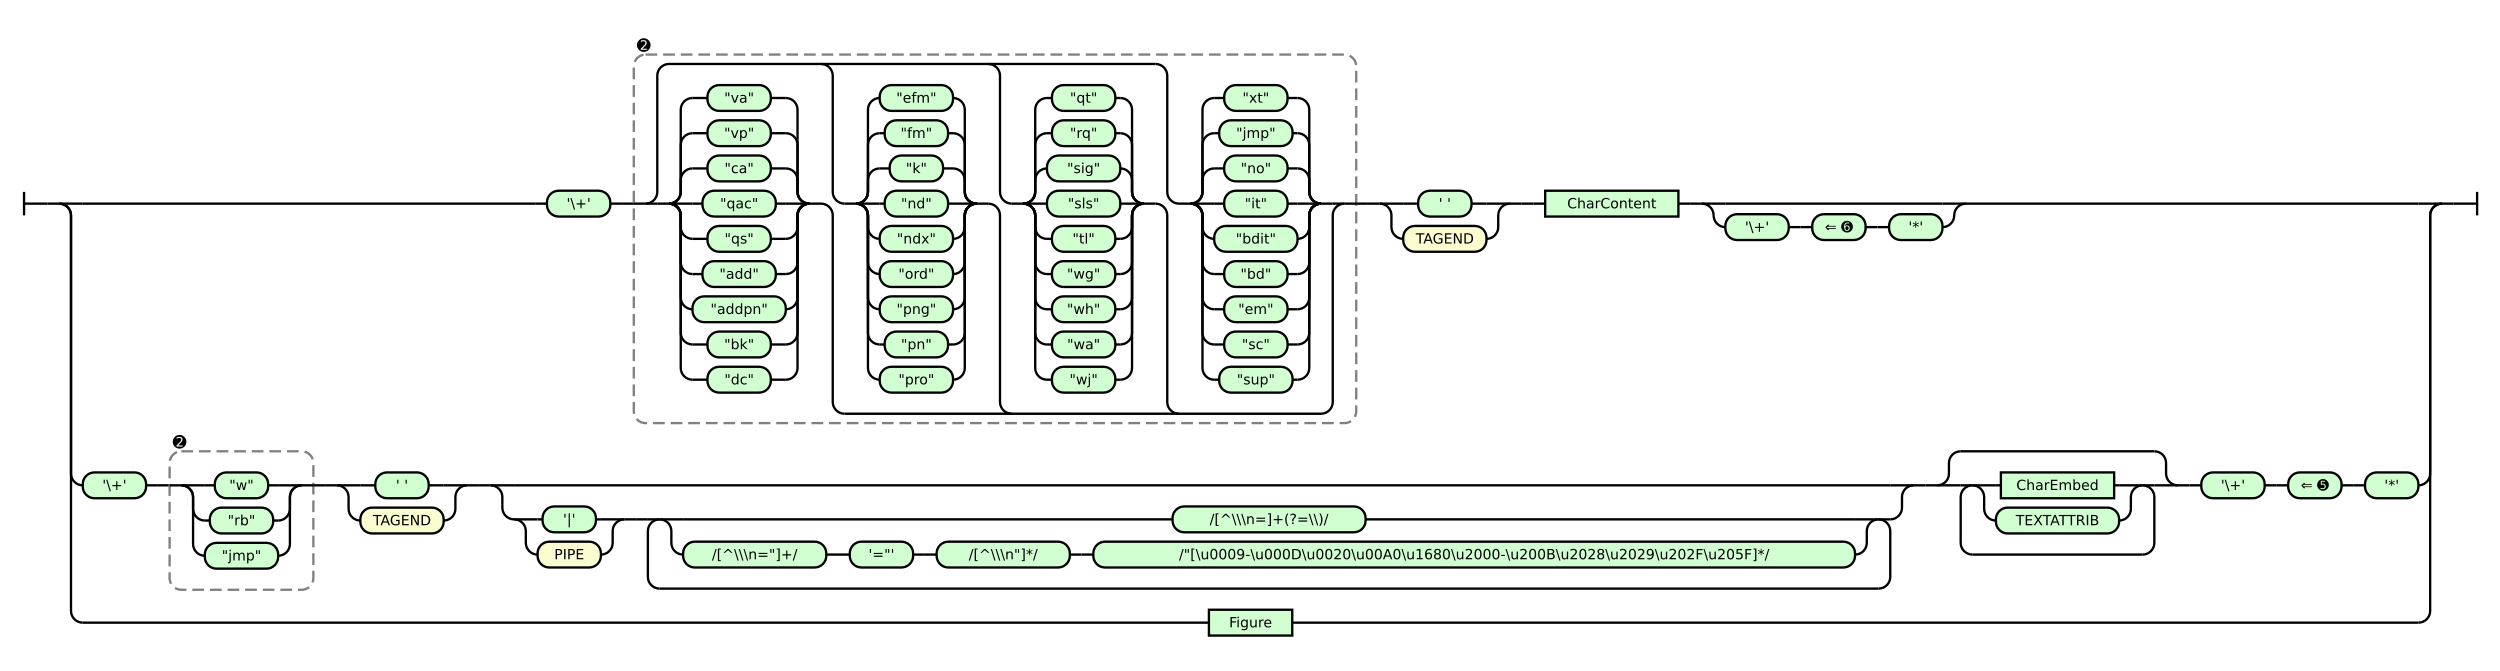
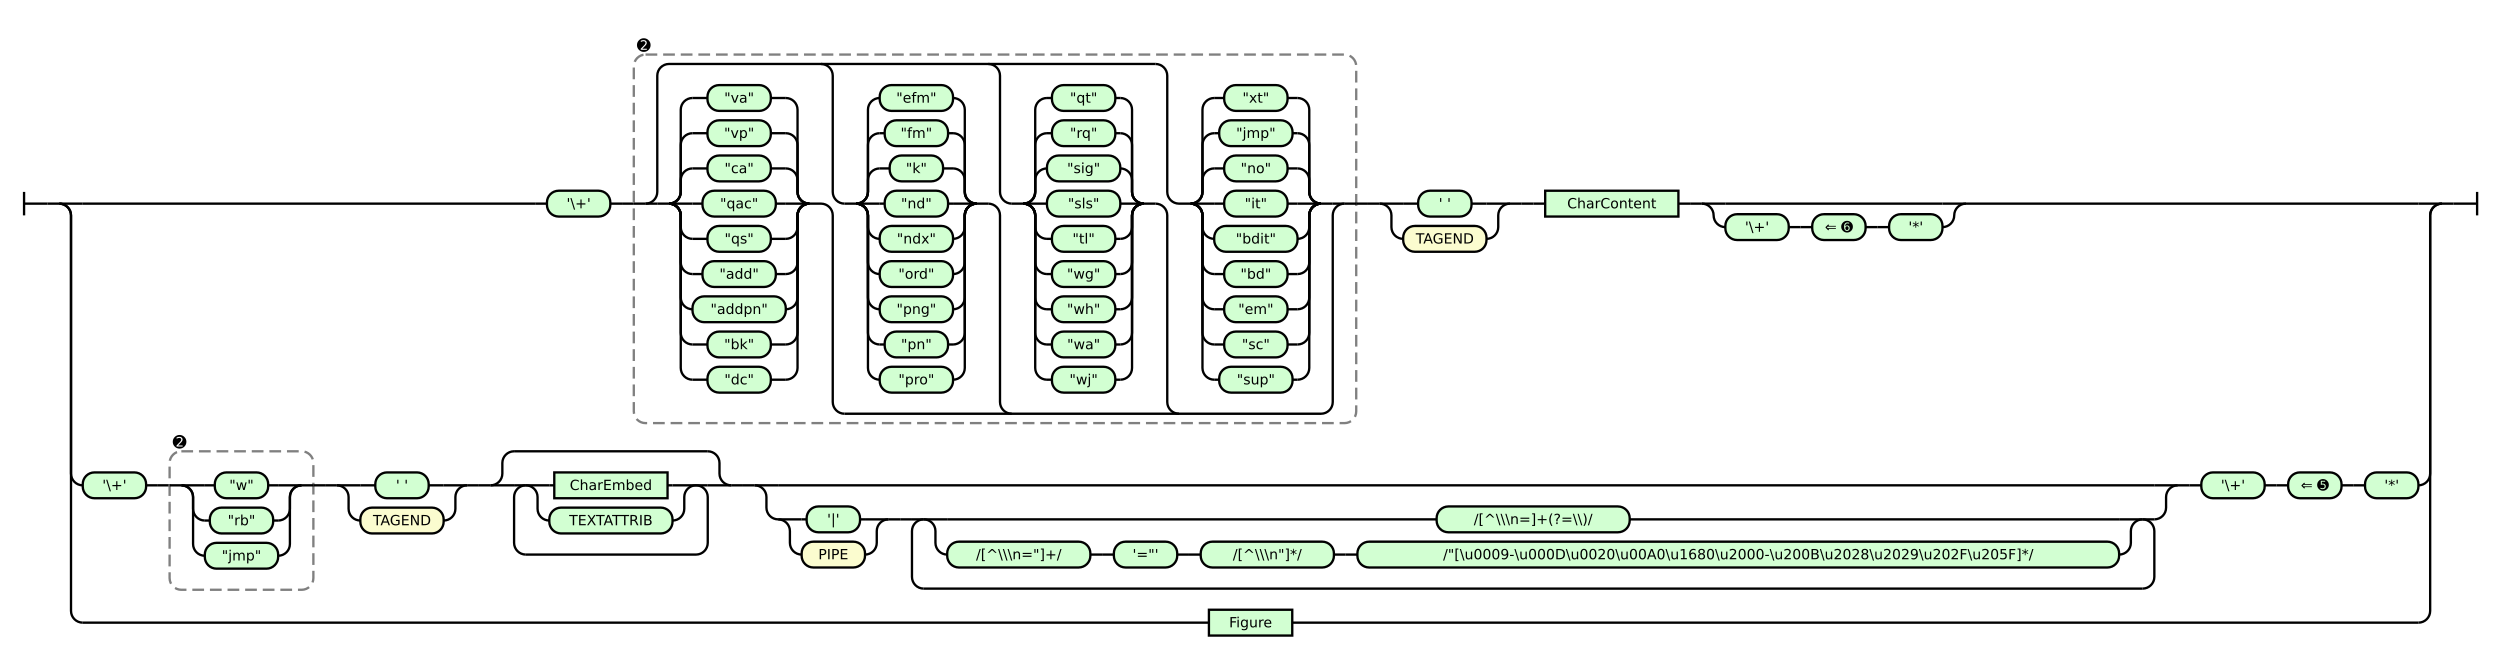
<svg xmlns="http://www.w3.org/2000/svg" class="railroad-diagram" height="571" viewBox="0 0 2130.0 571" width="2130.0">
  <g transform="translate(.5 .5)">
    <style>/*  */

    svg.railroad-diagram {
        background-color: hsl(30,20%,95%);
    }
    svg.railroad-diagram path {
        stroke-width: 2;
        stroke: black;
        fill: none;
    }
    svg.railroad-diagram text {
        font-size: 12px;
        text-anchor: middle;
        font-family: DejaVu Sans;
    }
    svg.railroad-diagram text.label {
        text-anchor:start;
    }
    svg.railroad-diagram text.comment {
        font-family: DejaVu Sans;
        font-size: 14px;
    }
    svg.railroad-diagram rect{
        stroke-width: 2;
        stroke: black;
        fill: rgb(210, 255, 210);
    }
    svg.railroad-diagram rect.group-box {
        stroke: gray;
        stroke-dasharray: 10 5;
        fill: none;
    }
    .terminal {
        font-family: DejaVu Sans;
    }
    svg.railroad-diagram g.altterminal rect {
        fill: rgb(251, 252, 207)
    }

/*  */
</style>
    <g>
      <path d="M 20 163 v 20 m 0 -10 h 20" />
    </g>
    <path d="M 40 173 h 10" />
    <g>
      <path d="M 50 173 h 0.0" />
      <path d="M 2080.0 173 h 0.0" />
      <g>
        <path d="M 50.0 173 h 0.0" />
        <path d="M 2080.0 173 h 0.0" />
        <path d="M 50.0 173 h 20" />
        <g>
          <path d="M 70.0 173 h 385.5" />
          <path d="M 1674.5 173 h 385.5" />
          <g>
            <path d="M 455.5 173 h 0.0" />
            <g>
              <path d="M 455.5 173 h 10.0" />
              <path d="M 1286.0 173 h 10.0" />
              <g class="terminal ">
                <path d="M 465.5 173 h 0.0" />
                <path d="M 519.5 173 h 0.0" />
                <rect height="22" rx="10" ry="10" width="54.0" x="465.5" y="162" />
                <text x="492.5" y="177">'\+'</text>
              </g>
              <path d="M 519.5 173 h 10" />
              <path d="M 529.5 173 h 10" />
              <g>
                <path d="M 539.5 173 h 0.0" />
                <path d="M 1155.0 173 h 0.0" />
                <rect class="group-box" height="314" rx="10" ry="10" width="615.5" x="539.5" y="46" />
                <g>
                  <path d="M 539.5 173 h 10.0" />
                  <path d="M 1145.0 173 h 10.0" />
                  <g>
                    <path d="M 549.5 173 h 0.0" />
                    <path d="M 1145.0 173 h 0.0" />
                    <path d="M 549.5 173 a 10 10 0 0 0 10 -10 v -99 a 10 10 0 0 1 10 -10 h 414.5" />
                    <path d="M 719.0 352 h 406.0 a 10 10 0 0 0 10 -10 v -159 a 10 10 0 0 1 10 -10" />
                    <path d="M 549.5 173 h 10" />
                    <g>
                      <path d="M 559.5 173 h 10.0" />
                      <path d="M 689.0 173 h 10.0" />
                      <path d="M 569.5 173 a 10 10 0 0 0 10 -10 v -10 a 10 10 0 0 1 10 -10" />
                      <g class="terminal ">
                        <path d="M 589.5 143 h 12.75" />
                        <path d="M 656.25 143 h 12.75" />
                        <rect height="22" rx="10" ry="10" width="54.0" x="602.25" y="132" />
                        <text x="629.25" y="147">"ca"</text>
                      </g>
                      <path d="M 669.0 143 a 10 10 0 0 1 10 10 v 10 a 10 10 0 0 0 10 10" />
                      <path d="M 569.5 173 a 10 10 0 0 0 10 -10 v -40 a 10 10 0 0 1 10 -10" />
                      <g class="terminal ">
                        <path d="M 589.5 113 h 12.75" />
                        <path d="M 656.25 113 h 12.75" />
                        <rect height="22" rx="10" ry="10" width="54.0" x="602.25" y="102" />
                        <text x="629.25" y="117">"vp"</text>
                      </g>
                      <path d="M 669.0 113 a 10 10 0 0 1 10 10 v 40 a 10 10 0 0 0 10 10" />
                      <path d="M 569.5 173 a 10 10 0 0 0 10 -10 v -70 a 10 10 0 0 1 10 -10" />
                      <g class="terminal ">
                        <path d="M 589.5 83 h 12.75" />
                        <path d="M 656.25 83 h 12.75" />
                        <rect height="22" rx="10" ry="10" width="54.0" x="602.25" y="72" />
                        <text x="629.25" y="87">"va"</text>
                      </g>
                      <path d="M 669.0 83 a 10 10 0 0 1 10 10 v 70 a 10 10 0 0 0 10 10" />
                      <path d="M 569.5 173 h 20" />
                      <g class="terminal ">
                        <path d="M 589.5 173 h 8.5" />
                        <path d="M 660.5 173 h 8.5" />
                        <rect height="22" rx="10" ry="10" width="62.5" x="598.0" y="162" />
                        <text x="629.25" y="177">"qac"</text>
                      </g>
                      <path d="M 669.0 173 h 20" />
                      <path d="M 569.5 173 a 10 10 0 0 1 10 10 v 10 a 10 10 0 0 0 10 10" />
                      <g class="terminal ">
                        <path d="M 589.5 203 h 12.75" />
                        <path d="M 656.25 203 h 12.75" />
                        <rect height="22" rx="10" ry="10" width="54.0" x="602.25" y="192" />
                        <text x="629.25" y="207">"qs"</text>
                      </g>
                      <path d="M 669.0 203 a 10 10 0 0 0 10 -10 v -10 a 10 10 0 0 1 10 -10" />
                      <path d="M 569.5 173 a 10 10 0 0 1 10 10 v 40 a 10 10 0 0 0 10 10" />
                      <g class="terminal ">
                        <path d="M 589.5 233 h 8.5" />
                        <path d="M 660.5 233 h 8.5" />
                        <rect height="22" rx="10" ry="10" width="62.5" x="598.0" y="222" />
                        <text x="629.25" y="237">"add"</text>
                      </g>
                      <path d="M 669.0 233 a 10 10 0 0 0 10 -10 v -40 a 10 10 0 0 1 10 -10" />
                      <path d="M 569.5 173 a 10 10 0 0 1 10 10 v 70 a 10 10 0 0 0 10 10" />
                      <g class="terminal ">
                        <path d="M 589.5 263 h 0.0" />
                        <path d="M 669.0 263 h 0.0" />
                        <rect height="22" rx="10" ry="10" width="79.5" x="589.5" y="252" />
                        <text x="629.25" y="267">"addpn"</text>
                      </g>
                      <path d="M 669.0 263 a 10 10 0 0 0 10 -10 v -70 a 10 10 0 0 1 10 -10" />
                      <path d="M 569.5 173 a 10 10 0 0 1 10 10 v 100 a 10 10 0 0 0 10 10" />
                      <g class="terminal ">
                        <path d="M 589.5 293 h 12.75" />
                        <path d="M 656.25 293 h 12.75" />
                        <rect height="22" rx="10" ry="10" width="54.0" x="602.25" y="282" />
                        <text x="629.25" y="297">"bk"</text>
                      </g>
                      <path d="M 669.0 293 a 10 10 0 0 0 10 -10 v -100 a 10 10 0 0 1 10 -10" />
                      <path d="M 569.5 173 a 10 10 0 0 1 10 10 v 130 a 10 10 0 0 0 10 10" />
                      <g class="terminal ">
                        <path d="M 589.5 323 h 12.75" />
                        <path d="M 656.25 323 h 12.75" />
                        <rect height="22" rx="10" ry="10" width="54.0" x="602.25" y="312" />
                        <text x="629.25" y="327">"dc"</text>
                      </g>
                      <path d="M 669.0 323 a 10 10 0 0 0 10 -10 v -130 a 10 10 0 0 1 10 -10" />
                    </g>
                    <path d="M 699.0 173 a 10 10 0 0 1 10 10 v 159 a 10 10 0 0 0 10 10" />
                    <path d="M 699.0 54 a 10 10 0 0 1 10 10 v 99 a 10 10 0 0 0 10 10" />
                    <g>
                      <path d="M 719.0 173 h 10.0" />
                      <path d="M 831.5 173 h 10.0" />
                      <path d="M 729.0 173 a 10 10 0 0 0 10 -10 v -10 a 10 10 0 0 1 10 -10" />
                      <g class="terminal ">
                        <path d="M 749.0 143 h 8.5" />
                        <path d="M 803.0 143 h 8.5" />
                        <rect height="22" rx="10" ry="10" width="45.5" x="757.5" y="132" />
                        <text x="780.25" y="147">"k"</text>
                      </g>
                      <path d="M 811.5 143 a 10 10 0 0 1 10 10 v 10 a 10 10 0 0 0 10 10" />
                      <path d="M 729.0 173 a 10 10 0 0 0 10 -10 v -40 a 10 10 0 0 1 10 -10" />
                      <g class="terminal ">
                        <path d="M 749.0 113 h 4.25" />
                        <path d="M 807.25 113 h 4.25" />
                        <rect height="22" rx="10" ry="10" width="54.0" x="753.25" y="102" />
                        <text x="780.25" y="117">"fm"</text>
                      </g>
                      <path d="M 811.5 113 a 10 10 0 0 1 10 10 v 40 a 10 10 0 0 0 10 10" />
                      <path d="M 729.0 173 a 10 10 0 0 0 10 -10 v -70 a 10 10 0 0 1 10 -10" />
                      <g class="terminal ">
                        <path d="M 749.0 83 h 0.0" />
                        <path d="M 811.5 83 h 0.0" />
                        <rect height="22" rx="10" ry="10" width="62.5" x="749.0" y="72" />
                        <text x="780.25" y="87">"efm"</text>
                      </g>
                      <path d="M 811.5 83 a 10 10 0 0 1 10 10 v 70 a 10 10 0 0 0 10 10" />
                      <path d="M 729.0 173 h 20" />
                      <g class="terminal ">
                        <path d="M 749.0 173 h 4.25" />
                        <path d="M 807.25 173 h 4.25" />
                        <rect height="22" rx="10" ry="10" width="54.0" x="753.25" y="162" />
                        <text x="780.25" y="177">"nd"</text>
                      </g>
                      <path d="M 811.5 173 h 20" />
                      <path d="M 729.0 173 a 10 10 0 0 1 10 10 v 10 a 10 10 0 0 0 10 10" />
                      <g class="terminal ">
                        <path d="M 749.0 203 h 0.0" />
                        <path d="M 811.5 203 h 0.0" />
                        <rect height="22" rx="10" ry="10" width="62.5" x="749.0" y="192" />
                        <text x="780.25" y="207">"ndx"</text>
                      </g>
                      <path d="M 811.5 203 a 10 10 0 0 0 10 -10 v -10 a 10 10 0 0 1 10 -10" />
                      <path d="M 729.0 173 a 10 10 0 0 1 10 10 v 40 a 10 10 0 0 0 10 10" />
                      <g class="terminal ">
                        <path d="M 749.0 233 h 0.0" />
                        <path d="M 811.5 233 h 0.0" />
                        <rect height="22" rx="10" ry="10" width="62.5" x="749.0" y="222" />
                        <text x="780.25" y="237">"ord"</text>
                      </g>
                      <path d="M 811.5 233 a 10 10 0 0 0 10 -10 v -40 a 10 10 0 0 1 10 -10" />
                      <path d="M 729.0 173 a 10 10 0 0 1 10 10 v 70 a 10 10 0 0 0 10 10" />
                      <g class="terminal ">
                        <path d="M 749.0 263 h 0.0" />
                        <path d="M 811.5 263 h 0.0" />
                        <rect height="22" rx="10" ry="10" width="62.5" x="749.0" y="252" />
                        <text x="780.25" y="267">"png"</text>
                      </g>
                      <path d="M 811.5 263 a 10 10 0 0 0 10 -10 v -70 a 10 10 0 0 1 10 -10" />
                      <path d="M 729.0 173 a 10 10 0 0 1 10 10 v 100 a 10 10 0 0 0 10 10" />
                      <g class="terminal ">
                        <path d="M 749.0 293 h 4.25" />
                        <path d="M 807.25 293 h 4.25" />
                        <rect height="22" rx="10" ry="10" width="54.0" x="753.25" y="282" />
                        <text x="780.25" y="297">"pn"</text>
                      </g>
                      <path d="M 811.5 293 a 10 10 0 0 0 10 -10 v -100 a 10 10 0 0 1 10 -10" />
                      <path d="M 729.0 173 a 10 10 0 0 1 10 10 v 130 a 10 10 0 0 0 10 10" />
                      <g class="terminal ">
                        <path d="M 749.0 323 h 0.0" />
                        <path d="M 811.5 323 h 0.0" />
                        <rect height="22" rx="10" ry="10" width="62.5" x="749.0" y="312" />
                        <text x="780.25" y="327">"pro"</text>
                      </g>
                      <path d="M 811.5 323 a 10 10 0 0 0 10 -10 v -130 a 10 10 0 0 1 10 -10" />
                    </g>
                    <path d="M 841.5 173 a 10 10 0 0 1 10 10 v 159 a 10 10 0 0 0 10 10" />
                    <path d="M 841.5 54 a 10 10 0 0 1 10 10 v 99 a 10 10 0 0 0 10 10" />
                    <g>
                      <path d="M 861.5 173 h 10.0" />
                      <path d="M 974.0 173 h 10.0" />
                      <path d="M 871.5 173 a 10 10 0 0 0 10 -10 v -10 a 10 10 0 0 1 10 -10" />
                      <g class="terminal ">
                        <path d="M 891.5 143 h 0.0" />
                        <path d="M 954.0 143 h 0.0" />
                        <rect height="22" rx="10" ry="10" width="62.5" x="891.5" y="132" />
                        <text x="922.75" y="147">"sig"</text>
                      </g>
                      <path d="M 954.0 143 a 10 10 0 0 1 10 10 v 10 a 10 10 0 0 0 10 10" />
                      <path d="M 871.5 173 a 10 10 0 0 0 10 -10 v -40 a 10 10 0 0 1 10 -10" />
                      <g class="terminal ">
                        <path d="M 891.5 113 h 4.25" />
                        <path d="M 949.75 113 h 4.25" />
                        <rect height="22" rx="10" ry="10" width="54.0" x="895.75" y="102" />
                        <text x="922.75" y="117">"rq"</text>
                      </g>
                      <path d="M 954.0 113 a 10 10 0 0 1 10 10 v 40 a 10 10 0 0 0 10 10" />
                      <path d="M 871.5 173 a 10 10 0 0 0 10 -10 v -70 a 10 10 0 0 1 10 -10" />
                      <g class="terminal ">
                        <path d="M 891.5 83 h 4.25" />
                        <path d="M 949.75 83 h 4.25" />
                        <rect height="22" rx="10" ry="10" width="54.0" x="895.75" y="72" />
                        <text x="922.75" y="87">"qt"</text>
                      </g>
                      <path d="M 954.0 83 a 10 10 0 0 1 10 10 v 70 a 10 10 0 0 0 10 10" />
                      <path d="M 871.5 173 h 20" />
                      <g class="terminal ">
                        <path d="M 891.5 173 h 0.0" />
                        <path d="M 954.0 173 h 0.0" />
                        <rect height="22" rx="10" ry="10" width="62.5" x="891.5" y="162" />
                        <text x="922.75" y="177">"sls"</text>
                      </g>
                      <path d="M 954.0 173 h 20" />
                      <path d="M 871.5 173 a 10 10 0 0 1 10 10 v 10 a 10 10 0 0 0 10 10" />
                      <g class="terminal ">
                        <path d="M 891.5 203 h 4.25" />
                        <path d="M 949.75 203 h 4.25" />
                        <rect height="22" rx="10" ry="10" width="54.0" x="895.75" y="192" />
                        <text x="922.75" y="207">"tl"</text>
                      </g>
                      <path d="M 954.0 203 a 10 10 0 0 0 10 -10 v -10 a 10 10 0 0 1 10 -10" />
                      <path d="M 871.5 173 a 10 10 0 0 1 10 10 v 40 a 10 10 0 0 0 10 10" />
                      <g class="terminal ">
                        <path d="M 891.5 233 h 4.25" />
                        <path d="M 949.75 233 h 4.25" />
                        <rect height="22" rx="10" ry="10" width="54.0" x="895.75" y="222" />
                        <text x="922.75" y="237">"wg"</text>
                      </g>
                      <path d="M 954.0 233 a 10 10 0 0 0 10 -10 v -40 a 10 10 0 0 1 10 -10" />
                      <path d="M 871.5 173 a 10 10 0 0 1 10 10 v 70 a 10 10 0 0 0 10 10" />
                      <g class="terminal ">
                        <path d="M 891.5 263 h 4.25" />
                        <path d="M 949.75 263 h 4.25" />
                        <rect height="22" rx="10" ry="10" width="54.0" x="895.75" y="252" />
                        <text x="922.75" y="267">"wh"</text>
                      </g>
                      <path d="M 954.0 263 a 10 10 0 0 0 10 -10 v -70 a 10 10 0 0 1 10 -10" />
                      <path d="M 871.5 173 a 10 10 0 0 1 10 10 v 100 a 10 10 0 0 0 10 10" />
                      <g class="terminal ">
                        <path d="M 891.5 293 h 4.25" />
                        <path d="M 949.75 293 h 4.25" />
                        <rect height="22" rx="10" ry="10" width="54.0" x="895.75" y="282" />
                        <text x="922.75" y="297">"wa"</text>
                      </g>
                      <path d="M 954.0 293 a 10 10 0 0 0 10 -10 v -100 a 10 10 0 0 1 10 -10" />
                      <path d="M 871.5 173 a 10 10 0 0 1 10 10 v 130 a 10 10 0 0 0 10 10" />
                      <g class="terminal ">
                        <path d="M 891.5 323 h 4.25" />
                        <path d="M 949.75 323 h 4.25" />
                        <rect height="22" rx="10" ry="10" width="54.0" x="895.75" y="312" />
                        <text x="922.75" y="327">"wj"</text>
                      </g>
                      <path d="M 954.0 323 a 10 10 0 0 0 10 -10 v -130 a 10 10 0 0 1 10 -10" />
                    </g>
                    <path d="M 984.0 173 a 10 10 0 0 1 10 10 v 159 a 10 10 0 0 0 10 10" />
                    <path d="M 984.0 54 a 10 10 0 0 1 10 10 v 99 a 10 10 0 0 0 10 10" />
                    <g>
                      <path d="M 1004.0 173 h 10.0" />
                      <path d="M 1125.0 173 h 10.0" />
                      <path d="M 1014.0 173 a 10 10 0 0 0 10 -10 v -10 a 10 10 0 0 1 10 -10" />
                      <g class="terminal ">
                        <path d="M 1034.0 143 h 8.5" />
                        <path d="M 1096.5 143 h 8.5" />
                        <rect height="22" rx="10" ry="10" width="54.0" x="1042.5" y="132" />
                        <text x="1069.5" y="147">"no"</text>
                      </g>
                      <path d="M 1105.0 143 a 10 10 0 0 1 10 10 v 10 a 10 10 0 0 0 10 10" />
                      <path d="M 1014.0 173 a 10 10 0 0 0 10 -10 v -40 a 10 10 0 0 1 10 -10" />
                      <g class="terminal ">
                        <path d="M 1034.0 113 h 4.25" />
                        <path d="M 1100.75 113 h 4.25" />
                        <rect height="22" rx="10" ry="10" width="62.5" x="1038.25" y="102" />
                        <text x="1069.5" y="117">"jmp"</text>
                      </g>
                      <path d="M 1105.0 113 a 10 10 0 0 1 10 10 v 40 a 10 10 0 0 0 10 10" />
                      <path d="M 1014.0 173 a 10 10 0 0 0 10 -10 v -70 a 10 10 0 0 1 10 -10" />
                      <g class="terminal ">
                        <path d="M 1034.0 83 h 8.5" />
                        <path d="M 1096.5 83 h 8.5" />
                        <rect height="22" rx="10" ry="10" width="54.0" x="1042.5" y="72" />
                        <text x="1069.5" y="87">"xt"</text>
                      </g>
                      <path d="M 1105.0 83 a 10 10 0 0 1 10 10 v 70 a 10 10 0 0 0 10 10" />
                      <path d="M 1014.0 173 h 20" />
                      <g class="terminal ">
                        <path d="M 1034.0 173 h 8.5" />
                        <path d="M 1096.5 173 h 8.5" />
                        <rect height="22" rx="10" ry="10" width="54.0" x="1042.5" y="162" />
                        <text x="1069.5" y="177">"it"</text>
                      </g>
                      <path d="M 1105.0 173 h 20" />
                      <path d="M 1014.0 173 a 10 10 0 0 1 10 10 v 10 a 10 10 0 0 0 10 10" />
                      <g class="terminal ">
                        <path d="M 1034.0 203 h 0.0" />
                        <path d="M 1105.0 203 h 0.0" />
                        <rect height="22" rx="10" ry="10" width="71.0" x="1034.0" y="192" />
                        <text x="1069.5" y="207">"bdit"</text>
                      </g>
                      <path d="M 1105.0 203 a 10 10 0 0 0 10 -10 v -10 a 10 10 0 0 1 10 -10" />
                      <path d="M 1014.0 173 a 10 10 0 0 1 10 10 v 40 a 10 10 0 0 0 10 10" />
                      <g class="terminal ">
                        <path d="M 1034.0 233 h 8.5" />
                        <path d="M 1096.5 233 h 8.5" />
                        <rect height="22" rx="10" ry="10" width="54.0" x="1042.5" y="222" />
                        <text x="1069.5" y="237">"bd"</text>
                      </g>
                      <path d="M 1105.0 233 a 10 10 0 0 0 10 -10 v -40 a 10 10 0 0 1 10 -10" />
                      <path d="M 1014.0 173 a 10 10 0 0 1 10 10 v 70 a 10 10 0 0 0 10 10" />
                      <g class="terminal ">
                        <path d="M 1034.0 263 h 8.5" />
                        <path d="M 1096.5 263 h 8.5" />
                        <rect height="22" rx="10" ry="10" width="54.0" x="1042.5" y="252" />
                        <text x="1069.5" y="267">"em"</text>
                      </g>
                      <path d="M 1105.0 263 a 10 10 0 0 0 10 -10 v -70 a 10 10 0 0 1 10 -10" />
                      <path d="M 1014.0 173 a 10 10 0 0 1 10 10 v 100 a 10 10 0 0 0 10 10" />
                      <g class="terminal ">
                        <path d="M 1034.0 293 h 8.5" />
                        <path d="M 1096.5 293 h 8.5" />
                        <rect height="22" rx="10" ry="10" width="54.0" x="1042.5" y="282" />
                        <text x="1069.5" y="297">"sc"</text>
                      </g>
                      <path d="M 1105.0 293 a 10 10 0 0 0 10 -10 v -100 a 10 10 0 0 1 10 -10" />
                      <path d="M 1014.0 173 a 10 10 0 0 1 10 10 v 130 a 10 10 0 0 0 10 10" />
                      <g class="terminal ">
                        <path d="M 1034.0 323 h 4.25" />
                        <path d="M 1100.75 323 h 4.25" />
                        <rect height="22" rx="10" ry="10" width="62.5" x="1038.25" y="312" />
                        <text x="1069.5" y="327">"sup"</text>
                      </g>
                      <path d="M 1105.0 323 a 10 10 0 0 0 10 -10 v -130 a 10 10 0 0 1 10 -10" />
                    </g>
                    <path d="M 1135.0 173 h 10" />
                  </g>
                </g>
                <g class="non-terminal ">
                  <path d="M 539.5 38 h 0.0" />
                  <path d="M 556.5 38 h 0.0" />
                  <text class="comment" x="548.0" y="43">➋</text>
                </g>
              </g>
              <path d="M 1155.0 173 h 10" />
              <path d="M 1165.0 173 h 10" />
              <g>
                <path d="M 1175.0 173 h 0.0" />
                <path d="M 1286.0 173 h 0.0" />
                <path d="M 1175.0 173 h 20" />
                <g class="terminal ">
                  <path d="M 1195.0 173 h 12.75" />
                  <path d="M 1253.25 173 h 12.75" />
                  <rect height="22" rx="10" ry="10" width="45.5" x="1207.75" y="162" />
                  <text x="1230.5" y="177">' '</text>
                </g>
                <path d="M 1266.0 173 h 20" />
                <path d="M 1175.0 173 a 10 10 0 0 1 10 10 v 10 a 10 10 0 0 0 10 10" />
                <g class="terminal altterminal">
                  <path d="M 1195.0 203 h 0.0" />
                  <path d="M 1266.0 203 h 0.0" />
                  <rect height="22" rx="10" ry="10" width="71.0" x="1195.0" y="192" />
                  <text x="1230.5" y="207">TAGEND</text>
                </g>
                <path d="M 1266.0 203 a 10 10 0 0 0 10 -10 v -10 a 10 10 0 0 1 10 -10" />
              </g>
            </g>
            <path d="M 1296.0 173 h 0.0" />
          </g>
          <path d="M 1296.0 173 h 10" />
          <path d="M 1306.0 173 h 10" />
          <g class="non-terminal ">
            <path d="M 1316.0 173 h 0.0" />
            <path d="M 1429.5 173 h 0.0" />
            <rect height="22" width="113.5" x="1316.0" y="162" />
            <text x="1372.75" y="177">CharContent</text>
          </g>
          <path d="M 1429.5 173 h 10" />
          <path d="M 1439.5 173 h 10" />
          <g>
            <path d="M 1449.5 173 h 0.0" />
            <path d="M 1674.5 173 h 0.0" />
            <path d="M 1449.5 173 h 20" />
            <g>
              <path d="M 1469.5 173 h 185.0" />
            </g>
            <path d="M 1654.5 173 h 20" />
            <path d="M 1449.5 173 a 10 10 0 0 1 10 10 v 0 a 10 10 0 0 0 10 10" />
            <g>
              <path d="M 1469.5 193 h 0.0" />
              <path d="M 1654.5 193 h 0.0" />
              <g class="terminal ">
                <path d="M 1469.5 193 h 0.0" />
                <path d="M 1523.5 193 h 0.0" />
                <rect height="22" rx="10" ry="10" width="54.0" x="1469.5" y="182" />
                <text x="1496.5" y="197">'\+'</text>
              </g>
              <path d="M 1523.5 193 h 10" />
              <path d="M 1533.5 193 h 10" />
              <g class="terminal ">
                <path d="M 1543.5 193 h 0.0" />
                <path d="M 1589.0 193 h 0.0" />
                <rect height="22" rx="10" ry="10" width="45.5" x="1543.5" y="182" />
                <text x="1566.25" y="197">⇐ ➏</text>
              </g>
              <path d="M 1589.0 193 h 10" />
              <path d="M 1599.0 193 h 10" />
              <g class="terminal ">
                <path d="M 1609.0 193 h 0.0" />
                <path d="M 1654.5 193 h 0.0" />
                <rect height="22" rx="10" ry="10" width="45.5" x="1609.0" y="182" />
                <text x="1631.75" y="197">'*'</text>
              </g>
            </g>
            <path d="M 1654.5 193 a 10 10 0 0 0 10 -10 v 0 a 10 10 0 0 1 10 -10" />
          </g>
        </g>
        <path d="M 2060.0 173 h 20" />
        <path d="M 50.0 173 a 10 10 0 0 1 10 10 v 220 a 10 10 0 0 0 10 10" />
        <g>
          <path d="M 70.0 413 h 0.0" />
          <path d="M 2060.0 413 h 0.0" />
          <g class="terminal ">
            <path d="M 70.0 413 h 0.0" />
            <path d="M 124.0 413 h 0.0" />
            <rect height="22" rx="10" ry="10" width="54.0" x="70.0" y="402" />
            <text x="97.0" y="417">'\+'</text>
          </g>
          <path d="M 124.0 413 h 10" />
          <path d="M 134.0 413 h 10" />
          <g>
            <path d="M 144.0 413 h 0.0" />
            <path d="M 266.5 413 h 0.0" />
            <rect class="group-box" height="118" rx="10" ry="10" width="122.5" x="144.0" y="384" />
            <g>
              <path d="M 144.0 413 h 10.0" />
              <path d="M 256.5 413 h 10.0" />
              <g>
                <path d="M 154.0 413 h 0.0" />
                <path d="M 256.5 413 h 0.0" />
                <path d="M 154.0 413 h 20" />
                <g class="terminal ">
                  <path d="M 174.0 413 h 8.5" />
                  <path d="M 228.0 413 h 8.5" />
                  <rect height="22" rx="10" ry="10" width="45.5" x="182.5" y="402" />
                  <text x="205.25" y="417">"w"</text>
                </g>
                <path d="M 236.5 413 h 20" />
                <path d="M 154.0 413 a 10 10 0 0 1 10 10 v 10 a 10 10 0 0 0 10 10" />
                <g class="terminal ">
                  <path d="M 174.0 443 h 4.25" />
                  <path d="M 232.25 443 h 4.25" />
                  <rect height="22" rx="10" ry="10" width="54.0" x="178.25" y="432" />
                  <text x="205.25" y="447">"rb"</text>
                </g>
                <path d="M 236.5 443 a 10 10 0 0 0 10 -10 v -10 a 10 10 0 0 1 10 -10" />
                <path d="M 154.0 413 a 10 10 0 0 1 10 10 v 40 a 10 10 0 0 0 10 10" />
                <g class="terminal ">
                  <path d="M 174.0 473 h 0.0" />
                  <path d="M 236.5 473 h 0.0" />
                  <rect height="22" rx="10" ry="10" width="62.5" x="174.0" y="462" />
                  <text x="205.25" y="477">"jmp"</text>
                </g>
                <path d="M 236.5 473 a 10 10 0 0 0 10 -10 v -40 a 10 10 0 0 1 10 -10" />
              </g>
            </g>
            <g class="non-terminal ">
              <path d="M 144.0 376 h 0.0" />
              <path d="M 161.0 376 h 0.0" />
              <text class="comment" x="152.5" y="381">➋</text>
            </g>
          </g>
          <path d="M 266.5 413 h 10" />
          <path d="M 276.5 413 h 10" />
          <g>
            <path d="M 286.5 413 h 0.0" />
            <path d="M 397.5 413 h 0.0" />
            <path d="M 286.5 413 h 20" />
            <g class="terminal ">
              <path d="M 306.5 413 h 12.75" />
              <path d="M 364.75 413 h 12.75" />
              <rect height="22" rx="10" ry="10" width="45.5" x="319.25" y="402" />
              <text x="342.0" y="417">' '</text>
            </g>
            <path d="M 377.5 413 h 20" />
            <path d="M 286.5 413 a 10 10 0 0 1 10 10 v 10 a 10 10 0 0 0 10 10" />
            <g class="terminal altterminal">
              <path d="M 306.5 443 h 0.0" />
              <path d="M 377.5 443 h 0.0" />
              <rect height="22" rx="10" ry="10" width="71.0" x="306.5" y="432" />
              <text x="342.0" y="447">TAGEND</text>
            </g>
            <path d="M 377.5 443 a 10 10 0 0 0 10 -10 v -10 a 10 10 0 0 1 10 -10" />
          </g>
          <path d="M 397.5 413 h 10" />
          <path d="M 407.5 413 h 10" />
          <g>
            <path d="M 417.5 413 h 0.0" />
-             <path d="M 1630.0 413 h 0.0" />
+             <path d="M 622.5 413 h 0.0" />
+             <path d="M 417.5 413 a 10 10 0 0 0 10 -10 v -9 a 10 10 0 0 1 10 -10" />
+             <g>
+               <path d="M 437.5 384 h 165.0" />
+             </g>
+             <path d="M 602.5 384 a 10 10 0 0 1 10 10 v 9 a 10 10 0 0 0 10 10" />
            <path d="M 417.5 413 h 20" />
            <g>
-               <path d="M 437.5 413 h 1172.5" />
-             </g>
-             <path d="M 1610.0 413 h 20" />
-             <path d="M 417.5 413 a 10 10 0 0 1 10 10 v 9 a 10 10 0 0 0 10 10" />
-             <g>
-               <path d="M 437.5 442 h 0.0" />
-               <path d="M 1610.0 442 h 0.0" />
+               <path d="M 437.5 413 h 0.0" />
+               <path d="M 602.5 413 h 0.0" />
+               <path d="M 437.5 413 h 10" />
              <g>
-                 <path d="M 437.5 442 h 0.0" />
-                 <path d="M 531.5 442 h 0.0" />
-                 <path d="M 437.5 442 h 20" />
-                 <g class="terminal ">
-                   <path d="M 457.5 442 h 4.25" />
-                   <path d="M 507.25 442 h 4.25" />
-                   <rect height="22" rx="10" ry="10" width="45.5" x="461.75" y="431" />
-                   <text x="484.5" y="446">'|'</text>
-                 </g>
-                 <path d="M 511.5 442 h 20" />
-                 <path d="M 437.5 442 a 10 10 0 0 1 10 10 v 10 a 10 10 0 0 0 10 10" />
-                 <g class="terminal altterminal">
-                   <path d="M 457.5 472 h 0.0" />
-                   <path d="M 511.5 472 h 0.0" />
-                   <rect height="22" rx="10" ry="10" width="54.0" x="457.5" y="461" />
-                   <text x="484.5" y="476">PIPE</text>
-                 </g>
-                 <path d="M 511.5 472 a 10 10 0 0 0 10 -10 v -10 a 10 10 0 0 1 10 -10" />
-               </g>
-               <path d="M 531.5 442 h 10" />
-               <path d="M 541.5 442 h 10" />
-               <g>
-                 <path d="M 551.5 442 h 0.0" />
-                 <path d="M 1610.0 442 h 0.0" />
-                 <path d="M 551.5 442 h 10" />
+                 <path d="M 447.5 413 h 0.0" />
+                 <path d="M 592.5 413 h 0.0" />
                <g>
-                   <path d="M 561.5 442 h 0.0" />
-                   <path d="M 1600.0 442 h 0.0" />
+                   <path d="M 447.5 413 h 0.0" />
+                   <path d="M 592.5 413 h 0.0" />
+                   <path d="M 447.5 413 h 20" />
+                   <g class="non-terminal ">
+                     <path d="M 467.5 413 h 4.25" />
+                     <path d="M 568.25 413 h 4.25" />
+                     <rect height="22" width="96.5" x="471.75" y="402" />
+                     <text x="520.0" y="417">CharEmbed</text>
+                   </g>
+                   <path d="M 572.5 413 h 20" />
+                   <path d="M 447.5 413 a 10 10 0 0 1 10 10 v 10 a 10 10 0 0 0 10 10" />
                  <g>
-                     <path d="M 561.5 442 h 0.0" />
-                     <path d="M 1600.0 442 h 0.0" />
-                     <path d="M 561.5 442 h 20" />
+                     <path d="M 467.5 443 h 0.0" />
+                     <path d="M 572.5 443 h 0.0" />
                    <g class="terminal ">
-                       <path d="M 581.5 442 h 417.0" />
-                       <path d="M 1163.0 442 h 417.0" />
-                       <rect height="22" rx="10" ry="10" width="164.5" x="998.5" y="431" />
-                       <text x="1080.75" y="446">/[^\\\n=]+(?=\\)/</text>
-                     </g>
-                     <path d="M 1580.0 442 h 20" />
-                     <path d="M 561.5 442 a 10 10 0 0 1 10 10 v 10 a 10 10 0 0 0 10 10" />
-                     <g>
-                       <path d="M 581.5 472 h 0.0" />
-                       <path d="M 1580.0 472 h 0.0" />
-                       <g class="terminal ">
-                         <path d="M 581.5 472 h 0.0" />
-                         <path d="M 703.5 472 h 0.0" />
-                         <rect height="22" rx="10" ry="10" width="122.0" x="581.5" y="461" />
-                         <text x="642.5" y="476">/[^\\\n="]+/</text>
-                       </g>
-                       <path d="M 703.5 472 h 10" />
-                       <path d="M 713.5 472 h 10" />
-                       <g class="terminal ">
-                         <path d="M 723.5 472 h 0.0" />
-                         <path d="M 777.5 472 h 0.0" />
-                         <rect height="22" rx="10" ry="10" width="54.0" x="723.5" y="461" />
-                         <text x="750.5" y="476">'="'</text>
-                       </g>
-                       <path d="M 777.5 472 h 10" />
-                       <path d="M 787.5 472 h 10" />
-                       <g class="terminal ">
-                         <path d="M 797.5 472 h 0.0" />
-                         <path d="M 911.0 472 h 0.0" />
-                         <rect height="22" rx="10" ry="10" width="113.5" x="797.5" y="461" />
-                         <text x="854.25" y="476">/[^\\\n"]*/</text>
-                       </g>
-                       <path d="M 911.0 472 h 10" />
-                       <path d="M 921.0 472 h 10" />
-                       <g class="terminal ">
-                         <path d="M 931.0 472 h 0.0" />
-                         <path d="M 1580.0 472 h 0.0" />
-                         <rect height="22" rx="10" ry="10" width="649.0" x="931.0" y="461" />
-                         <text x="1255.5" y="476">/"[\u0009-\u000D\u0020\u00A0\u1680\u2000-\u200B\u2028\u2029\u202F\u205F]*/</text>
-                       </g>
-                     </g>
-                     <path d="M 1580.0 472 a 10 10 0 0 0 10 -10 v -10 a 10 10 0 0 1 10 -10" />
-                   </g>
-                 </g>
-                 <path d="M 1600.0 442 h 10" />
-                 <path d="M 561.5 442 a 10 10 0 0 0 -10 10 v 39 a 10 10 0 0 0 10 10" />
-                 <g>
-                   <path d="M 561.5 501 h 1038.5" />
-                 </g>
-                 <path d="M 1600.0 501 a 10 10 0 0 0 10 -10 v -39 a 10 10 0 0 0 -10 -10" />
-               </g>
-             </g>
-             <path d="M 1610.0 442 a 10 10 0 0 0 10 -10 v -9 a 10 10 0 0 1 10 -10" />
-           </g>
-           <path d="M 1630.0 413 h 10" />
-           <path d="M 1640.0 413 h 10" />
-           <g>
-             <path d="M 1650.0 413 h 0.0" />
-             <path d="M 1855.0 413 h 0.0" />
-             <path d="M 1650.0 413 a 10 10 0 0 0 10 -10 v -9 a 10 10 0 0 1 10 -10" />
-             <g>
-               <path d="M 1670.0 384 h 165.0" />
-             </g>
-             <path d="M 1835.0 384 a 10 10 0 0 1 10 10 v 9 a 10 10 0 0 0 10 10" />
-             <path d="M 1650.0 413 h 20" />
-             <g>
-               <path d="M 1670.0 413 h 0.0" />
-               <path d="M 1835.0 413 h 0.0" />
-               <path d="M 1670.0 413 h 10" />
-               <g>
-                 <path d="M 1680.0 413 h 0.0" />
-                 <path d="M 1825.0 413 h 0.0" />
-                 <g>
-                   <path d="M 1680.0 413 h 0.0" />
-                   <path d="M 1825.0 413 h 0.0" />
-                   <path d="M 1680.0 413 h 20" />
-                   <g class="non-terminal ">
-                     <path d="M 1700.0 413 h 4.25" />
-                     <path d="M 1800.75 413 h 4.25" />
-                     <rect height="22" width="96.5" x="1704.25" y="402" />
-                     <text x="1752.5" y="417">CharEmbed</text>
-                   </g>
-                   <path d="M 1805.0 413 h 20" />
-                   <path d="M 1680.0 413 a 10 10 0 0 1 10 10 v 10 a 10 10 0 0 0 10 10" />
-                   <g>
-                     <path d="M 1700.0 443 h 0.0" />
-                     <path d="M 1805.0 443 h 0.0" />
-                     <g class="terminal ">
-                       <path d="M 1700.0 443 h 0.0" />
-                       <path d="M 1805.0 443 h 0.0" />
-                       <rect height="22" rx="10" ry="10" width="105.0" x="1700.0" y="432" />
-                       <text x="1752.5" y="447">TEXTATTRIB</text>
+                       <path d="M 467.5 443 h 0.0" />
+                       <path d="M 572.5 443 h 0.0" />
+                       <rect height="22" rx="10" ry="10" width="105.0" x="467.5" y="432" />
+                       <text x="520.0" y="447">TEXTATTRIB</text>
                    </g>
                  </g>
-                   <path d="M 1805.0 443 a 10 10 0 0 0 10 -10 v -10 a 10 10 0 0 1 10 -10" />
-                 </g>
-               </g>
-               <path d="M 1825.0 413 h 10" />
-               <path d="M 1680.0 413 a 10 10 0 0 0 -10 10 v 39 a 10 10 0 0 0 10 10" />
+                   <path d="M 572.5 443 a 10 10 0 0 0 10 -10 v -10 a 10 10 0 0 1 10 -10" />
+                 </g>
+               </g>
+               <path d="M 592.5 413 h 10" />
+               <path d="M 447.5 413 a 10 10 0 0 0 -10 10 v 39 a 10 10 0 0 0 10 10" />
              <g>
-                 <path d="M 1680.0 472 h 145.0" />
-               </g>
-               <path d="M 1825.0 472 a 10 10 0 0 0 10 -10 v -39 a 10 10 0 0 0 -10 -10" />
+                 <path d="M 447.5 472 h 145.0" />
+               </g>
+               <path d="M 592.5 472 a 10 10 0 0 0 10 -10 v -39 a 10 10 0 0 0 -10 -10" />
+             </g>
+             <path d="M 602.5 413 h 20" />
+           </g>
+           <path d="M 622.5 413 h 10" />
+           <path d="M 632.5 413 h 10" />
+           <g>
+             <path d="M 642.5 413 h 0.0" />
+             <path d="M 1855.0 413 h 0.0" />
+             <path d="M 642.5 413 h 20" />
+             <g>
+               <path d="M 662.5 413 h 1172.5" />
            </g>
            <path d="M 1835.0 413 h 20" />
+             <path d="M 642.5 413 a 10 10 0 0 1 10 10 v 9 a 10 10 0 0 0 10 10" />
+             <g>
+               <path d="M 662.5 442 h 0.0" />
+               <path d="M 1835.0 442 h 0.0" />
+               <g>
+                 <path d="M 662.5 442 h 0.0" />
+                 <path d="M 756.5 442 h 0.0" />
+                 <path d="M 662.5 442 h 20" />
+                 <g class="terminal ">
+                   <path d="M 682.5 442 h 4.25" />
+                   <path d="M 732.25 442 h 4.25" />
+                   <rect height="22" rx="10" ry="10" width="45.5" x="686.75" y="431" />
+                   <text x="709.5" y="446">'|'</text>
+                 </g>
+                 <path d="M 736.5 442 h 20" />
+                 <path d="M 662.5 442 a 10 10 0 0 1 10 10 v 10 a 10 10 0 0 0 10 10" />
+                 <g class="terminal altterminal">
+                   <path d="M 682.5 472 h 0.0" />
+                   <path d="M 736.5 472 h 0.0" />
+                   <rect height="22" rx="10" ry="10" width="54.0" x="682.5" y="461" />
+                   <text x="709.5" y="476">PIPE</text>
+                 </g>
+                 <path d="M 736.5 472 a 10 10 0 0 0 10 -10 v -10 a 10 10 0 0 1 10 -10" />
+               </g>
+               <path d="M 756.5 442 h 10" />
+               <path d="M 766.5 442 h 10" />
+               <g>
+                 <path d="M 776.5 442 h 0.0" />
+                 <path d="M 1835.0 442 h 0.0" />
+                 <path d="M 776.5 442 h 10" />
+                 <g>
+                   <path d="M 786.5 442 h 0.0" />
+                   <path d="M 1825.0 442 h 0.0" />
+                   <g>
+                     <path d="M 786.5 442 h 0.0" />
+                     <path d="M 1825.0 442 h 0.0" />
+                     <path d="M 786.5 442 h 20" />
+                     <g class="terminal ">
+                       <path d="M 806.5 442 h 417.0" />
+                       <path d="M 1388.0 442 h 417.0" />
+                       <rect height="22" rx="10" ry="10" width="164.5" x="1223.5" y="431" />
+                       <text x="1305.75" y="446">/[^\\\n=]+(?=\\)/</text>
+                     </g>
+                     <path d="M 1805.0 442 h 20" />
+                     <path d="M 786.5 442 a 10 10 0 0 1 10 10 v 10 a 10 10 0 0 0 10 10" />
+                     <g>
+                       <path d="M 806.5 472 h 0.0" />
+                       <path d="M 1805.0 472 h 0.0" />
+                       <g class="terminal ">
+                         <path d="M 806.5 472 h 0.0" />
+                         <path d="M 928.5 472 h 0.0" />
+                         <rect height="22" rx="10" ry="10" width="122.0" x="806.5" y="461" />
+                         <text x="867.5" y="476">/[^\\\n="]+/</text>
+                       </g>
+                       <path d="M 928.5 472 h 10" />
+                       <path d="M 938.5 472 h 10" />
+                       <g class="terminal ">
+                         <path d="M 948.5 472 h 0.0" />
+                         <path d="M 1002.5 472 h 0.0" />
+                         <rect height="22" rx="10" ry="10" width="54.0" x="948.5" y="461" />
+                         <text x="975.5" y="476">'="'</text>
+                       </g>
+                       <path d="M 1002.5 472 h 10" />
+                       <path d="M 1012.5 472 h 10" />
+                       <g class="terminal ">
+                         <path d="M 1022.5 472 h 0.0" />
+                         <path d="M 1136.0 472 h 0.0" />
+                         <rect height="22" rx="10" ry="10" width="113.5" x="1022.5" y="461" />
+                         <text x="1079.25" y="476">/[^\\\n"]*/</text>
+                       </g>
+                       <path d="M 1136.0 472 h 10" />
+                       <path d="M 1146.0 472 h 10" />
+                       <g class="terminal ">
+                         <path d="M 1156.0 472 h 0.0" />
+                         <path d="M 1805.0 472 h 0.0" />
+                         <rect height="22" rx="10" ry="10" width="649.0" x="1156.0" y="461" />
+                         <text x="1480.5" y="476">/"[\u0009-\u000D\u0020\u00A0\u1680\u2000-\u200B\u2028\u2029\u202F\u205F]*/</text>
+                       </g>
+                     </g>
+                     <path d="M 1805.0 472 a 10 10 0 0 0 10 -10 v -10 a 10 10 0 0 1 10 -10" />
+                   </g>
+                 </g>
+                 <path d="M 1825.0 442 h 10" />
+                 <path d="M 786.5 442 a 10 10 0 0 0 -10 10 v 39 a 10 10 0 0 0 10 10" />
+                 <g>
+                   <path d="M 786.5 501 h 1038.5" />
+                 </g>
+                 <path d="M 1825.0 501 a 10 10 0 0 0 10 -10 v -39 a 10 10 0 0 0 -10 -10" />
+               </g>
+             </g>
+             <path d="M 1835.0 442 a 10 10 0 0 0 10 -10 v -9 a 10 10 0 0 1 10 -10" />
          </g>
          <path d="M 1855.0 413 h 10" />
          <path d="M 1865.0 413 h 10" />
          <g class="terminal ">
            <path d="M 1875.0 413 h 0.0" />
            <path d="M 1929.0 413 h 0.0" />
            <rect height="22" rx="10" ry="10" width="54.0" x="1875.0" y="402" />
            <text x="1902.0" y="417">'\+'</text>
          </g>
          <path d="M 1929.0 413 h 10" />
          <path d="M 1939.0 413 h 10" />
          <g class="terminal ">
            <path d="M 1949.0 413 h 0.0" />
            <path d="M 1994.5 413 h 0.0" />
            <rect height="22" rx="10" ry="10" width="45.5" x="1949.0" y="402" />
            <text x="1971.75" y="417">⇐ ➎</text>
          </g>
          <path d="M 1994.5 413 h 10" />
          <path d="M 2004.5 413 h 10" />
          <g class="terminal ">
            <path d="M 2014.5 413 h 0.0" />
            <path d="M 2060.0 413 h 0.0" />
            <rect height="22" rx="10" ry="10" width="45.5" x="2014.5" y="402" />
            <text x="2037.25" y="417">'*'</text>
          </g>
        </g>
        <path d="M 2060.0 413 a 10 10 0 0 0 10 -10 v -220 a 10 10 0 0 1 10 -10" />
        <path d="M 50.0 173 a 10 10 0 0 1 10 10 v 337 a 10 10 0 0 0 10 10" />
        <g class="non-terminal ">
          <path d="M 70.0 530 h 959.5" />
          <path d="M 1100.5 530 h 959.5" />
          <rect height="22" width="71.0" x="1029.5" y="519" />
          <text x="1065.0" y="534">Figure</text>
        </g>
        <path d="M 2060.0 530 a 10 10 0 0 0 10 -10 v -337 a 10 10 0 0 1 10 -10" />
      </g>
    </g>
    <path d="M 2080.0 173 h 10" />
    <path d="M 2090.0 173 h 20 m 0 -10 v 20" />
  </g>
</svg>
